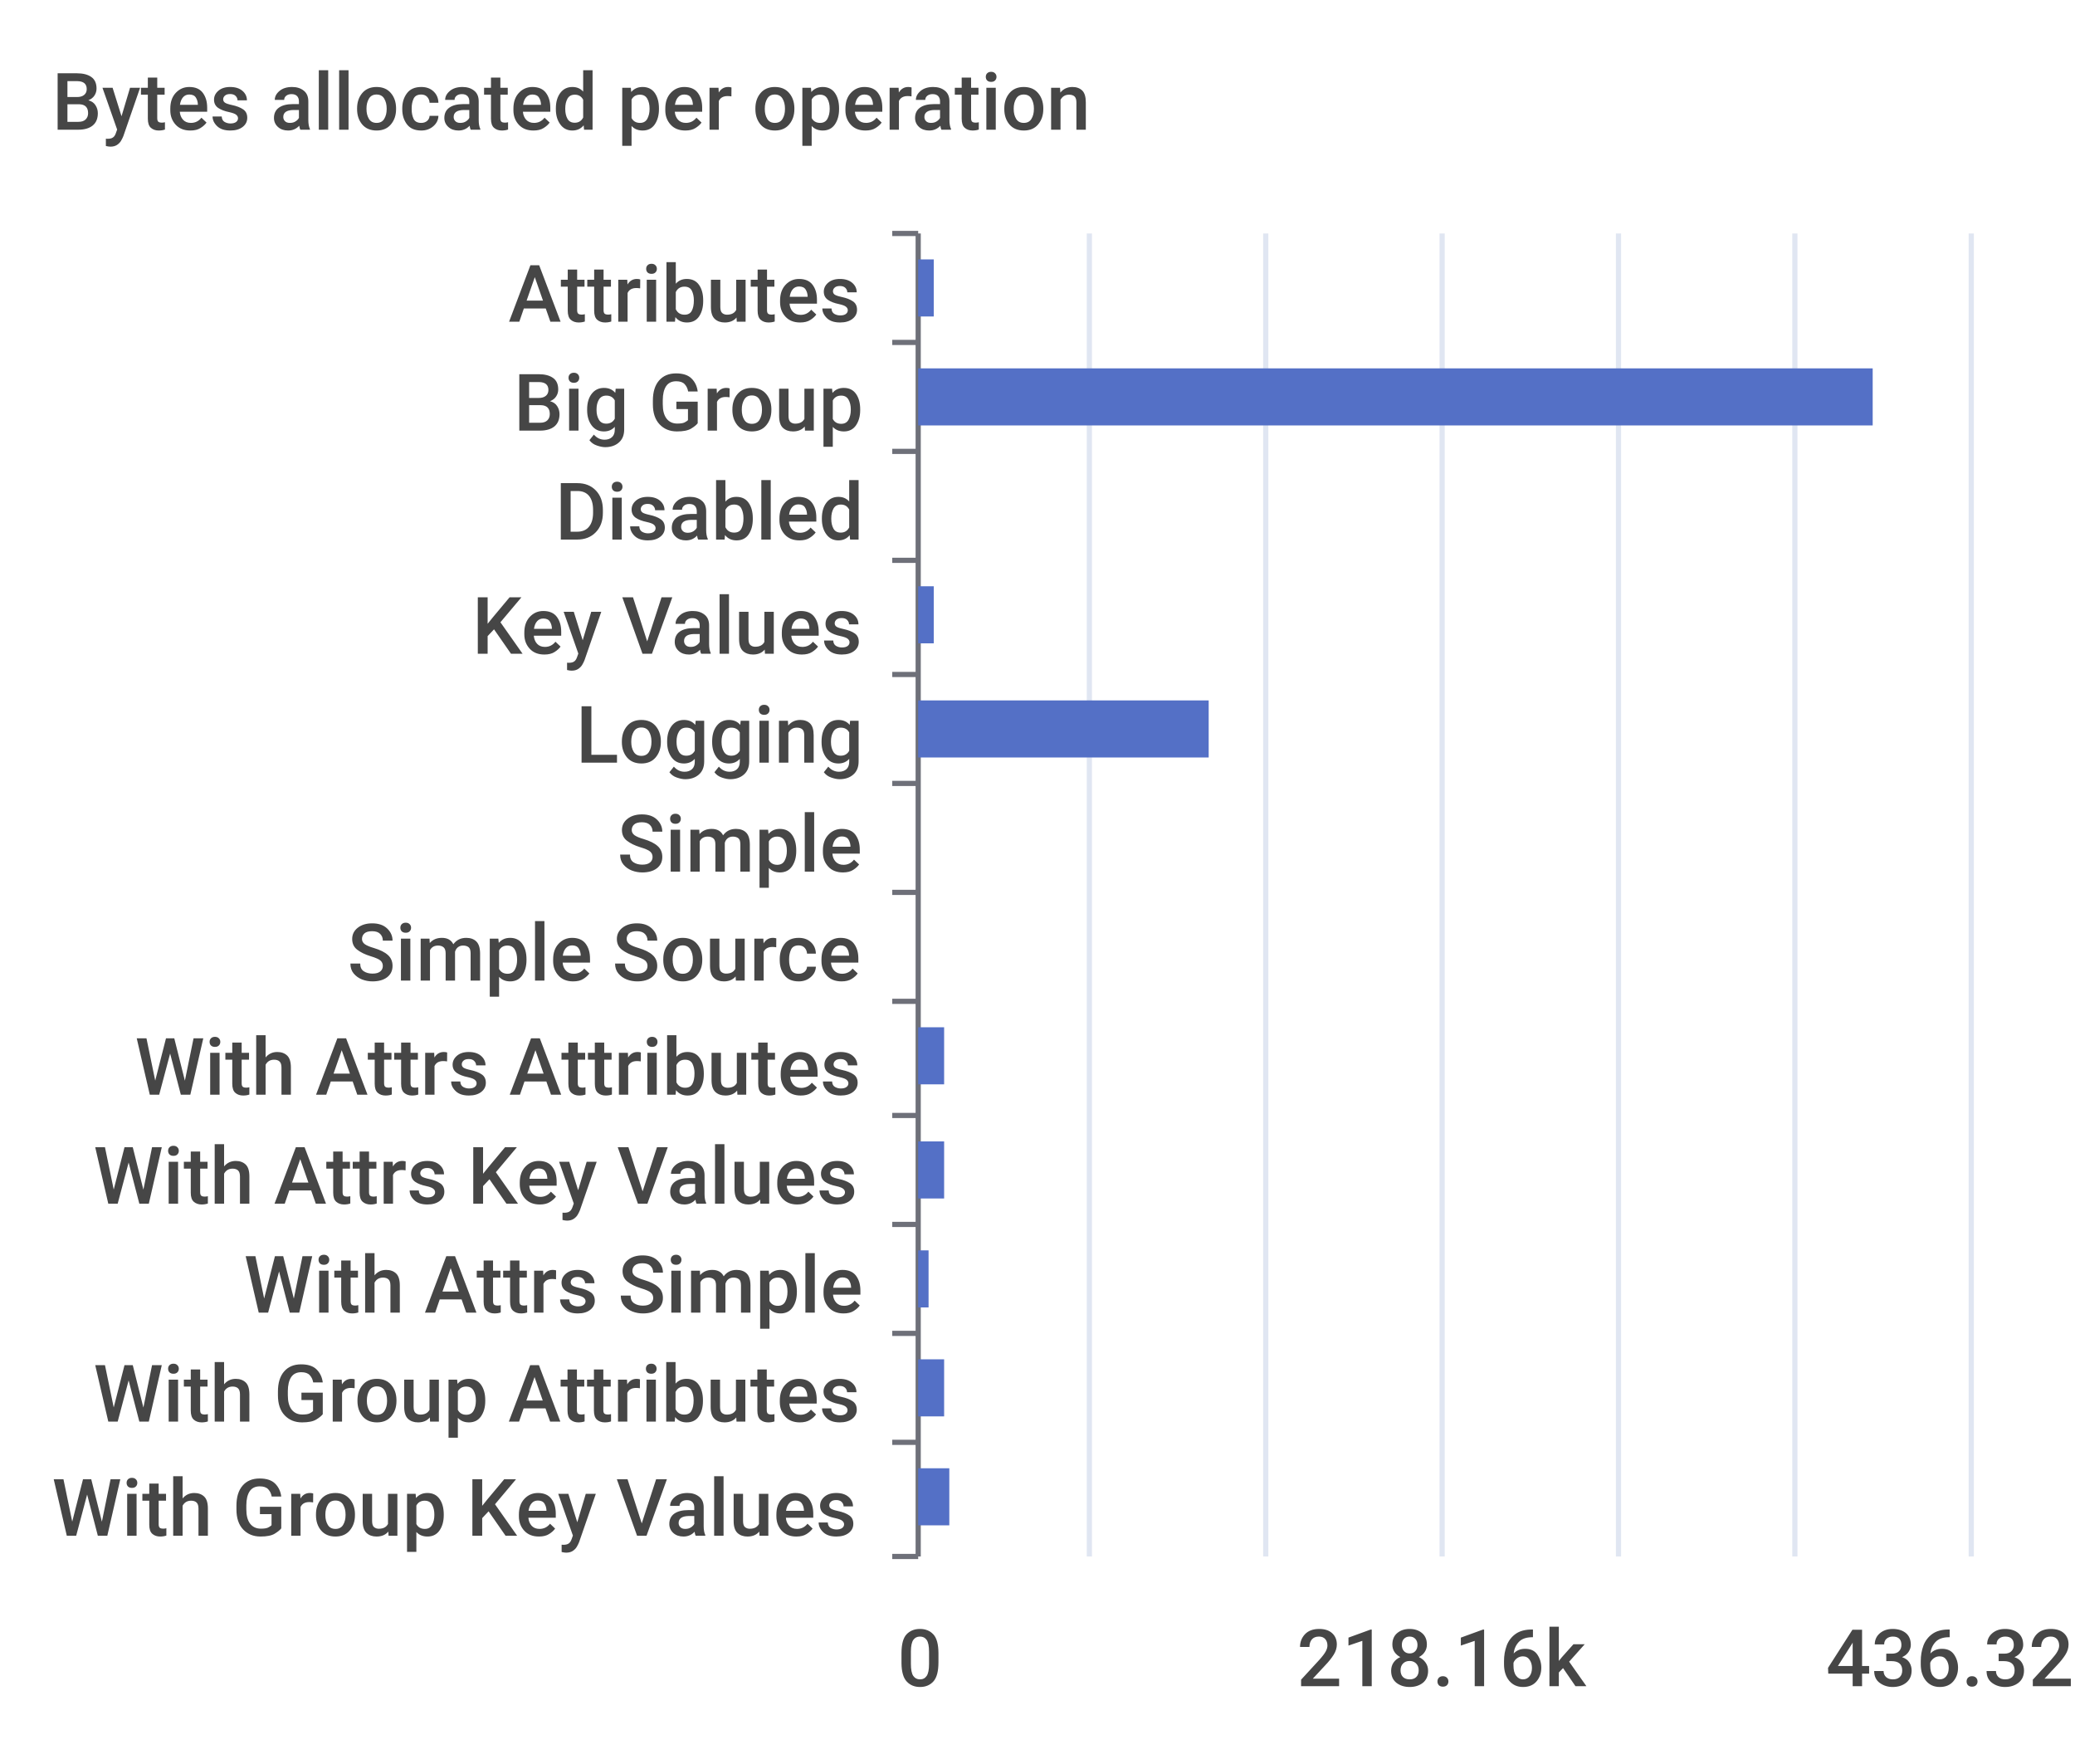
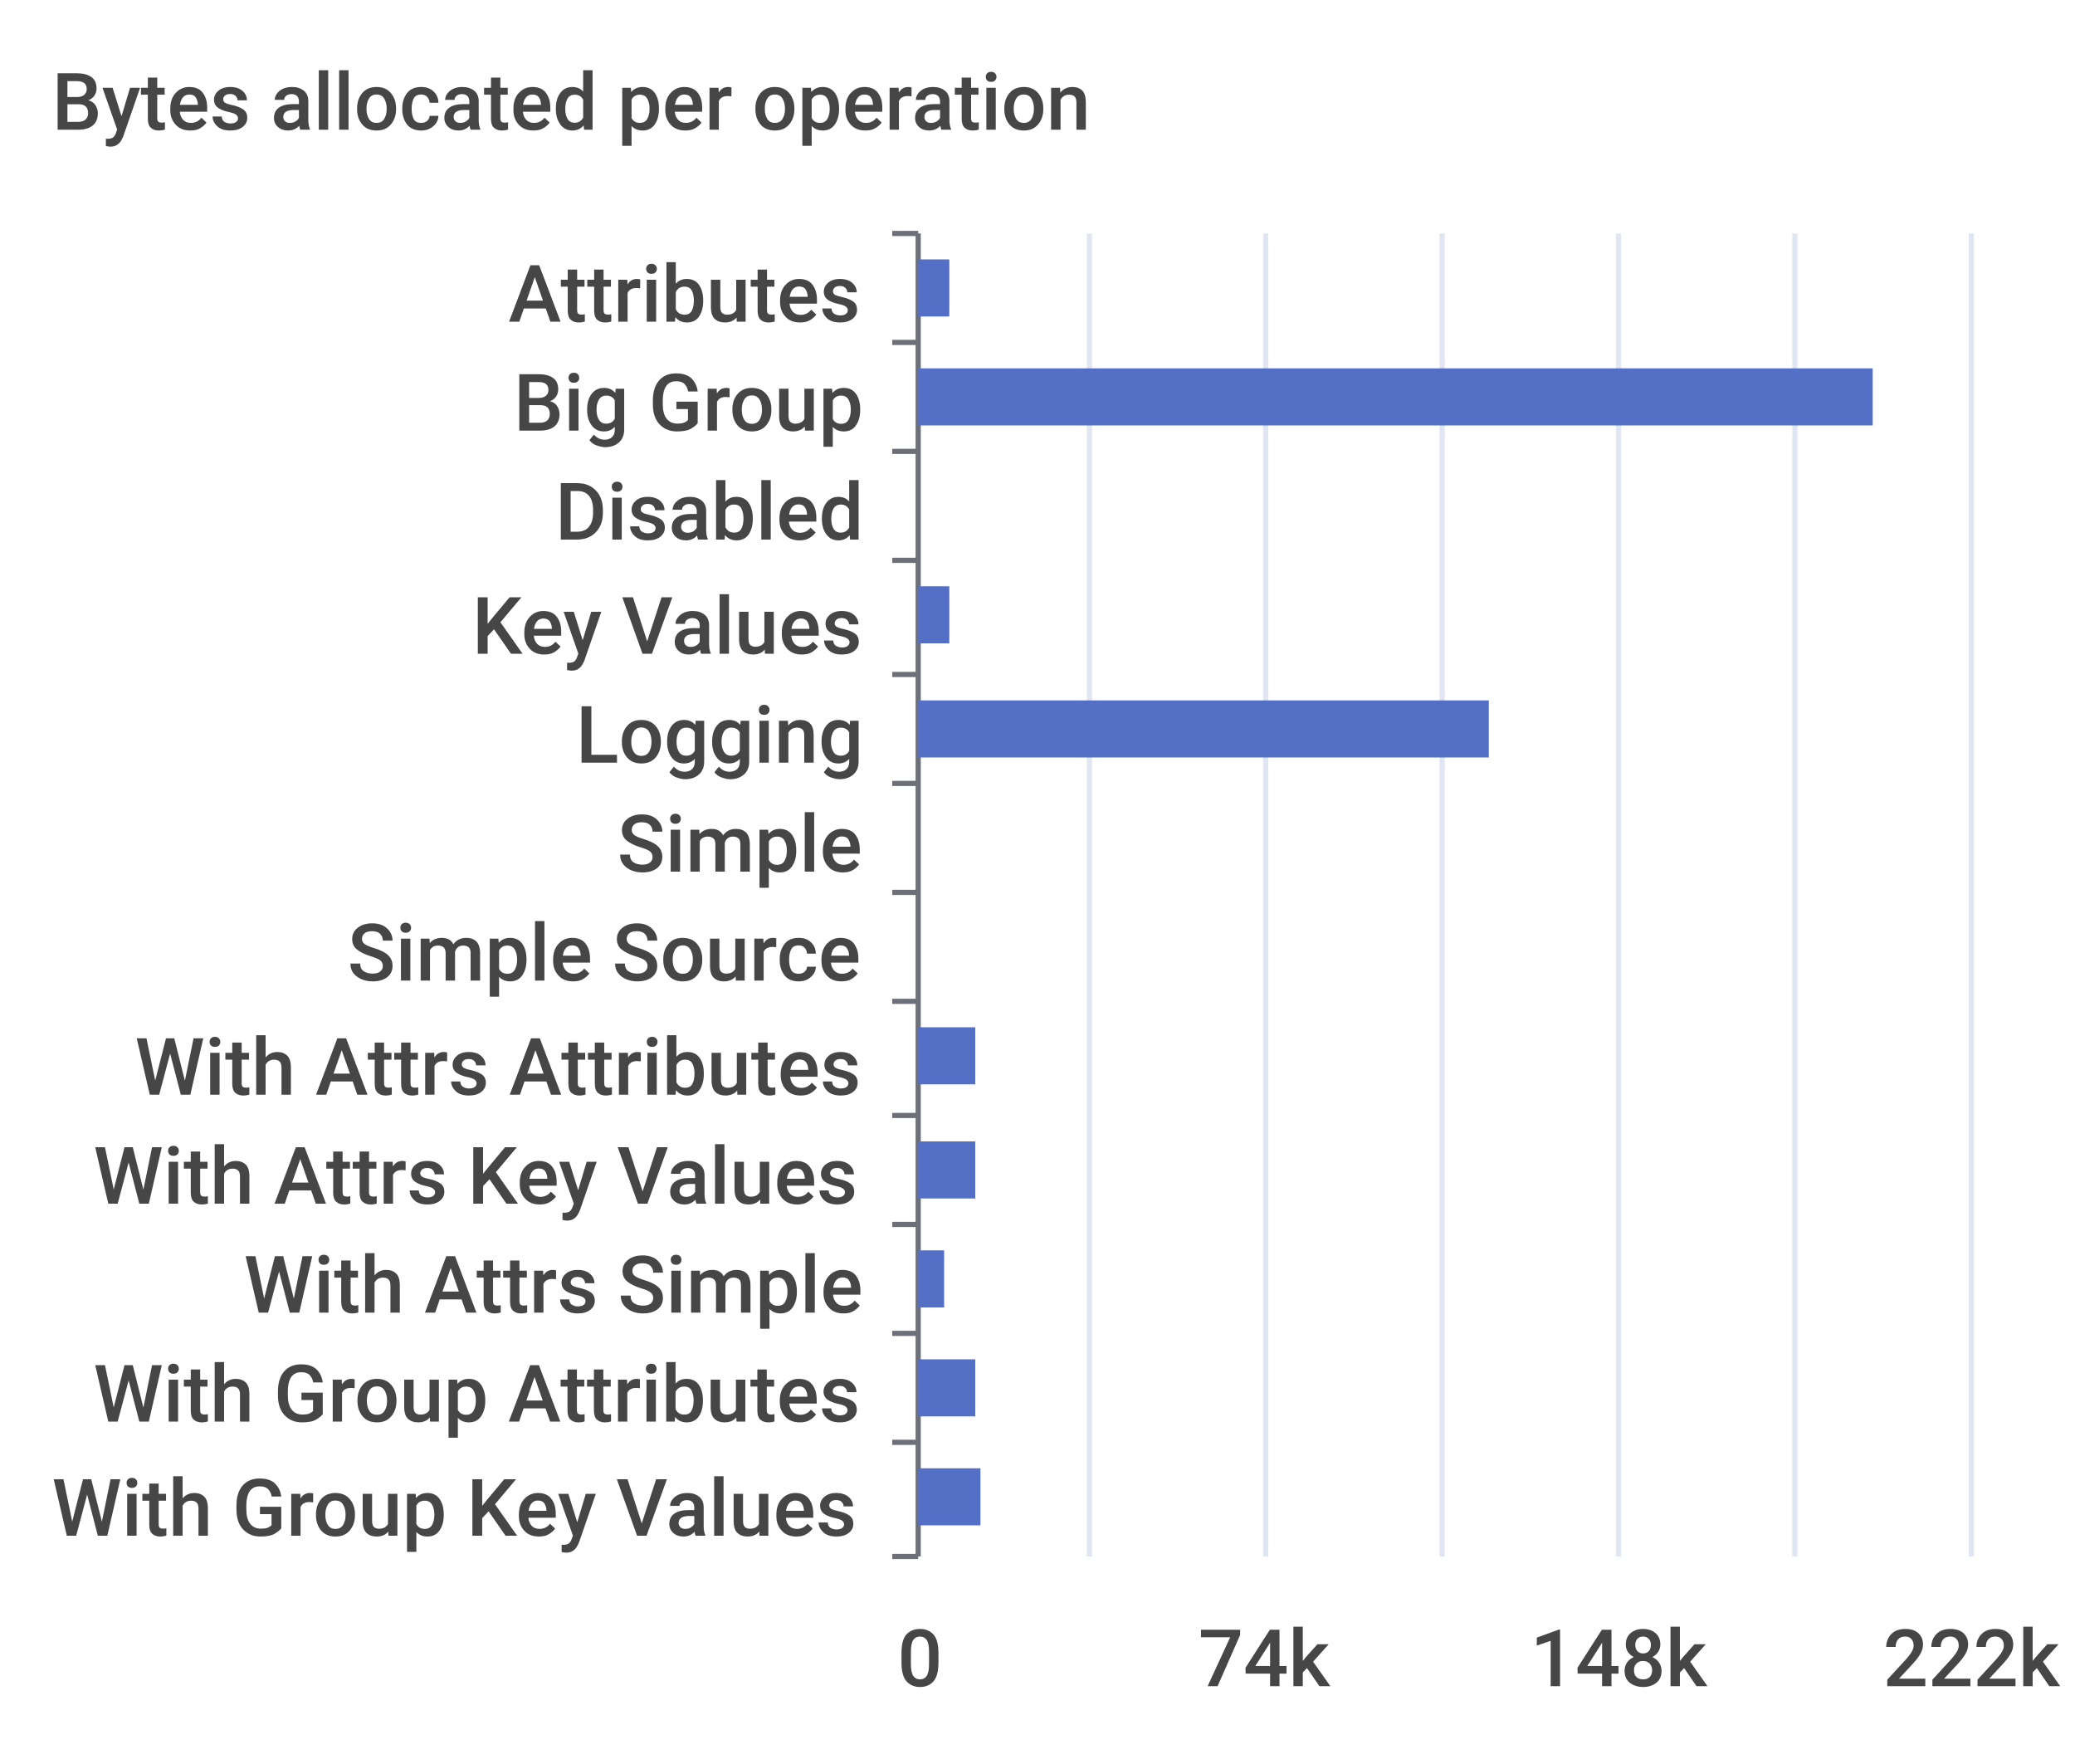
<svg xmlns="http://www.w3.org/2000/svg" width="400" height="340">\n<path d="M 0 0 L 400 0 L 400 340 L 0 340 L 0 0" style="stroke-width:0;stroke:none;fill:rgba(255,255,255,1.0)" />
  <text x="10" y="25" style="stroke-width:0;stroke:none;fill:rgba(70,70,70,1.0);font-size:15.3px;font-family:'Roboto Medium',sans-serif">Bytes allocated per operation</text>
  <path d="M 172 45 L 177 45" style="stroke-width:1;stroke:rgba(110,112,121,1.0);fill:none" />
  <path d="M 172 66 L 177 66" style="stroke-width:1;stroke:rgba(110,112,121,1.0);fill:none" />
  <path d="M 172 87 L 177 87" style="stroke-width:1;stroke:rgba(110,112,121,1.0);fill:none" />
  <path d="M 172 108 L 177 108" style="stroke-width:1;stroke:rgba(110,112,121,1.0);fill:none" />
  <path d="M 172 130 L 177 130" style="stroke-width:1;stroke:rgba(110,112,121,1.0);fill:none" />
  <path d="M 172 151 L 177 151" style="stroke-width:1;stroke:rgba(110,112,121,1.0);fill:none" />
  <path d="M 172 172 L 177 172" style="stroke-width:1;stroke:rgba(110,112,121,1.0);fill:none" />
  <path d="M 172 193 L 177 193" style="stroke-width:1;stroke:rgba(110,112,121,1.0);fill:none" />
  <path d="M 172 215 L 177 215" style="stroke-width:1;stroke:rgba(110,112,121,1.0);fill:none" />
  <path d="M 172 236 L 177 236" style="stroke-width:1;stroke:rgba(110,112,121,1.0);fill:none" />
  <path d="M 172 257 L 177 257" style="stroke-width:1;stroke:rgba(110,112,121,1.0);fill:none" />
  <path d="M 172 278 L 177 278" style="stroke-width:1;stroke:rgba(110,112,121,1.0);fill:none" />
  <path d="M 172 300 L 177 300" style="stroke-width:1;stroke:rgba(110,112,121,1.0);fill:none" />
  <path d="M 177 45 L 177 300" style="stroke-width:1;stroke:rgba(110,112,121,1.0);fill:none" />
  <text x="98" y="62" style="stroke-width:0;stroke:none;fill:rgba(70,70,70,1.0);font-size:15.3px;font-family:'Roboto Medium',sans-serif">Attributes</text>
  <text x="99" y="83" style="stroke-width:0;stroke:none;fill:rgba(70,70,70,1.0);font-size:15.3px;font-family:'Roboto Medium',sans-serif">Big Group</text>
  <text x="107" y="104" style="stroke-width:0;stroke:none;fill:rgba(70,70,70,1.0);font-size:15.3px;font-family:'Roboto Medium',sans-serif">Disabled</text>
  <text x="91" y="126" style="stroke-width:0;stroke:none;fill:rgba(70,70,70,1.0);font-size:15.3px;font-family:'Roboto Medium',sans-serif">Key Values</text>
  <text x="111" y="147" style="stroke-width:0;stroke:none;fill:rgba(70,70,70,1.0);font-size:15.3px;font-family:'Roboto Medium',sans-serif">Logging</text>
  <text x="119" y="168" style="stroke-width:0;stroke:none;fill:rgba(70,70,70,1.0);font-size:15.3px;font-family:'Roboto Medium',sans-serif">Simple</text>
  <text x="67" y="189" style="stroke-width:0;stroke:none;fill:rgba(70,70,70,1.0);font-size:15.3px;font-family:'Roboto Medium',sans-serif">Simple Source</text>
  <text x="26" y="211" style="stroke-width:0;stroke:none;fill:rgba(70,70,70,1.0);font-size:15.3px;font-family:'Roboto Medium',sans-serif">With Attrs Attributes</text>
  <text x="18" y="232" style="stroke-width:0;stroke:none;fill:rgba(70,70,70,1.0);font-size:15.3px;font-family:'Roboto Medium',sans-serif">With Attrs Key Values</text>
  <text x="47" y="253" style="stroke-width:0;stroke:none;fill:rgba(70,70,70,1.0);font-size:15.3px;font-family:'Roboto Medium',sans-serif">With Attrs Simple</text>
  <text x="18" y="274" style="stroke-width:0;stroke:none;fill:rgba(70,70,70,1.0);font-size:15.3px;font-family:'Roboto Medium',sans-serif">With Group Attributes</text>
  <text x="10" y="296" style="stroke-width:0;stroke:none;fill:rgba(70,70,70,1.0);font-size:15.3px;font-family:'Roboto Medium',sans-serif">With Group Key Values</text>
  <text x="173" y="325" style="stroke-width:0;stroke:none;fill:rgba(70,70,70,1.0);font-size:15.3px;font-family:'Roboto Medium',sans-serif">0</text>
-   <text x="250" y="325" style="stroke-width:0;stroke:none;fill:rgba(70,70,70,1.0);font-size:15.3px;font-family:'Roboto Medium',sans-serif">218.16k</text>
-   <text x="352" y="325" style="stroke-width:0;stroke:none;fill:rgba(70,70,70,1.0);font-size:15.3px;font-family:'Roboto Medium',sans-serif">436.32k</text>
+   <text x="231" y="325" style="stroke-width:0;stroke:none;fill:rgba(70,70,70,1.0);font-size:15.3px;font-family:'Roboto Medium',sans-serif">74k</text>
+   <text x="295" y="325" style="stroke-width:0;stroke:none;fill:rgba(70,70,70,1.0);font-size:15.3px;font-family:'Roboto Medium',sans-serif">148k</text>
+   <text x="363" y="325" style="stroke-width:0;stroke:none;fill:rgba(70,70,70,1.0);font-size:15.3px;font-family:'Roboto Medium',sans-serif">222k</text>
  <path d="M 210 45 L 210 300" style="stroke-width:1;stroke:rgba(224,230,242,1.0);fill:none" />
  <path d="M 244 45 L 244 300" style="stroke-width:1;stroke:rgba(224,230,242,1.0);fill:none" />
  <path d="M 278 45 L 278 300" style="stroke-width:1;stroke:rgba(224,230,242,1.0);fill:none" />
  <path d="M 312 45 L 312 300" style="stroke-width:1;stroke:rgba(224,230,242,1.0);fill:none" />
  <path d="M 346 45 L 346 300" style="stroke-width:1;stroke:rgba(224,230,242,1.0);fill:none" />
  <path d="M 380 45 L 380 300" style="stroke-width:1;stroke:rgba(224,230,242,1.0);fill:none" />
-   <path d="M 177 283 L 183 283 L 183 294 L 177 294 L 177 283" style="stroke-width:0;stroke:none;fill:rgba(84,112,198,1.0)" />
-   <path d="M 177 262 L 182 262 L 182 273 L 177 273 L 177 262" style="stroke-width:0;stroke:none;fill:rgba(84,112,198,1.0)" />
-   <path d="M 177 241 L 179 241 L 179 252 L 177 252 L 177 241" style="stroke-width:0;stroke:none;fill:rgba(84,112,198,1.0)" />
-   <path d="M 177 220 L 182 220 L 182 231 L 177 231 L 177 220" style="stroke-width:0;stroke:none;fill:rgba(84,112,198,1.0)" />
-   <path d="M 177 198 L 182 198 L 182 209 L 177 209 L 177 198" style="stroke-width:0;stroke:none;fill:rgba(84,112,198,1.0)" />
+   <path d="M 177 283 L 189 283 L 189 294 L 177 294 L 177 283" style="stroke-width:0;stroke:none;fill:rgba(84,112,198,1.0)" />
+   <path d="M 177 262 L 188 262 L 188 273 L 177 273 L 177 262" style="stroke-width:0;stroke:none;fill:rgba(84,112,198,1.0)" />
+   <path d="M 177 241 L 182 241 L 182 252 L 177 252 L 177 241" style="stroke-width:0;stroke:none;fill:rgba(84,112,198,1.0)" />
+   <path d="M 177 220 L 188 220 L 188 231 L 177 231 L 177 220" style="stroke-width:0;stroke:none;fill:rgba(84,112,198,1.0)" />
+   <path d="M 177 198 L 188 198 L 188 209 L 177 209 L 177 198" style="stroke-width:0;stroke:none;fill:rgba(84,112,198,1.0)" />
  <path d="M 177 177 L 177 177 L 177 188 L 177 188 L 177 177" style="stroke-width:0;stroke:none;fill:rgba(84,112,198,1.0)" />
  <path d="M 177 156 L 177 156 L 177 167 L 177 167 L 177 156" style="stroke-width:0;stroke:none;fill:rgba(84,112,198,1.0)" />
-   <path d="M 177 135 L 233 135 L 233 146 L 177 146 L 177 135" style="stroke-width:0;stroke:none;fill:rgba(84,112,198,1.0)" />
-   <path d="M 177 113 L 180 113 L 180 124 L 177 124 L 177 113" style="stroke-width:0;stroke:none;fill:rgba(84,112,198,1.0)" />
+   <path d="M 177 135 L 287 135 L 287 146 L 177 146 L 177 135" style="stroke-width:0;stroke:none;fill:rgba(84,112,198,1.0)" />
+   <path d="M 177 113 L 183 113 L 183 124 L 177 124 L 177 113" style="stroke-width:0;stroke:none;fill:rgba(84,112,198,1.0)" />
  <path d="M 177 92 L 177 92 L 177 103 L 177 103 L 177 92" style="stroke-width:0;stroke:none;fill:rgba(84,112,198,1.0)" />
  <path d="M 177 71 L 361 71 L 361 82 L 177 82 L 177 71" style="stroke-width:0;stroke:none;fill:rgba(84,112,198,1.0)" />
-   <path d="M 177 50 L 180 50 L 180 61 L 177 61 L 177 50" style="stroke-width:0;stroke:none;fill:rgba(84,112,198,1.0)" />
+   <path d="M 177 50 L 183 50 L 183 61 L 177 61 L 177 50" style="stroke-width:0;stroke:none;fill:rgba(84,112,198,1.0)" />
</svg>
